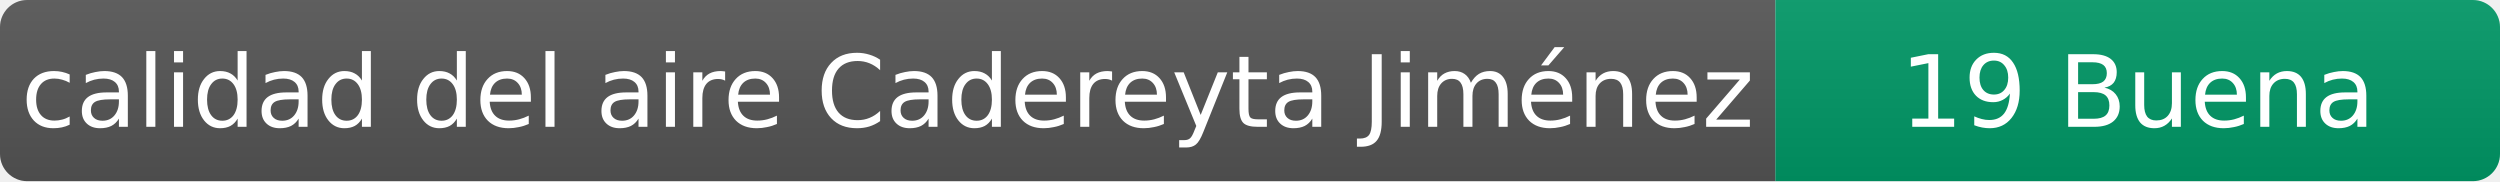
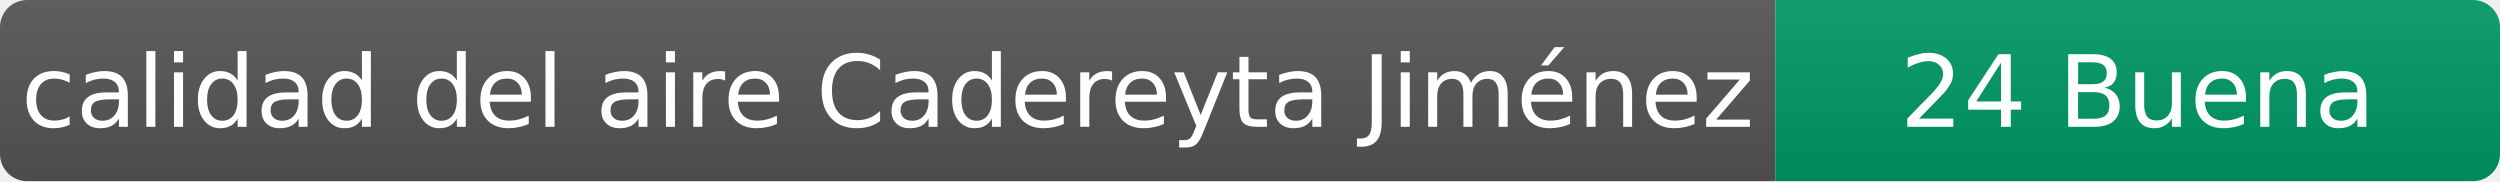
- <svg xmlns="http://www.w3.org/2000/svg" width="276" height="20" role="img" aria-label="calidad del aire: 19 Buena">
+ <svg xmlns="http://www.w3.org/2000/svg" width="276" height="20" role="img" aria-label="calidad del aire: 24 Buena">
  <linearGradient id="s" x2="0" y2="100%">
    <stop offset="0" stop-color="#bbb" stop-opacity=".1" />
    <stop offset="1" stop-opacity=".1" />
  </linearGradient>
  <clipPath id="r">
    <rect width="276" height="20" rx="3" fill="#fff" />
  </clipPath>
  <g clip-path="url(#r)">
    <rect width="196" height="20" fill="#555" />
    <rect x="196" width="80" height="20" fill="#009966" />
    <rect width="276" height="20" fill="url(#s)" />
  </g>
  <g fill="#fff" text-anchor="middle" font-family="Verdana,Geneva,DejaVu Sans,sans-serif" font-size="11">
    <text x="98" y="14">calidad del aire Cadereyta Jiménez</text>
-     <text x="236" y="14">19 Buena</text>
+     <text x="236" y="14">24 Buena</text>
  </g>
</svg>
